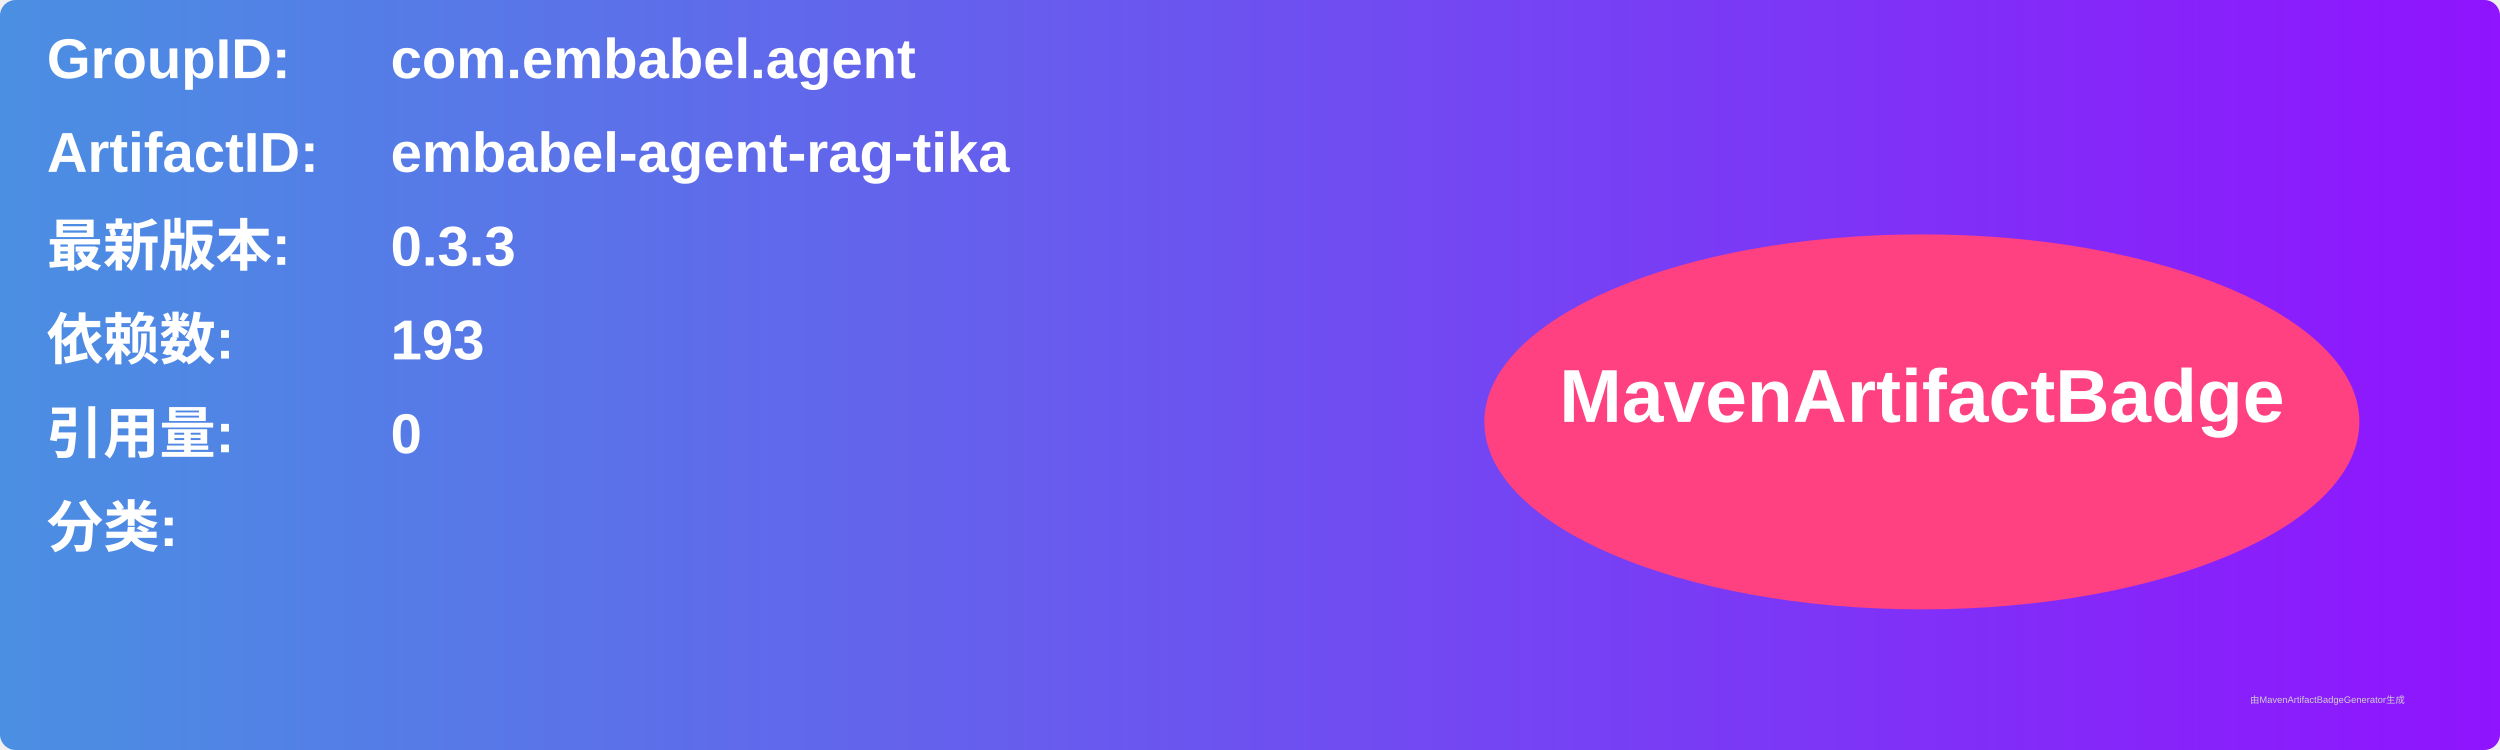
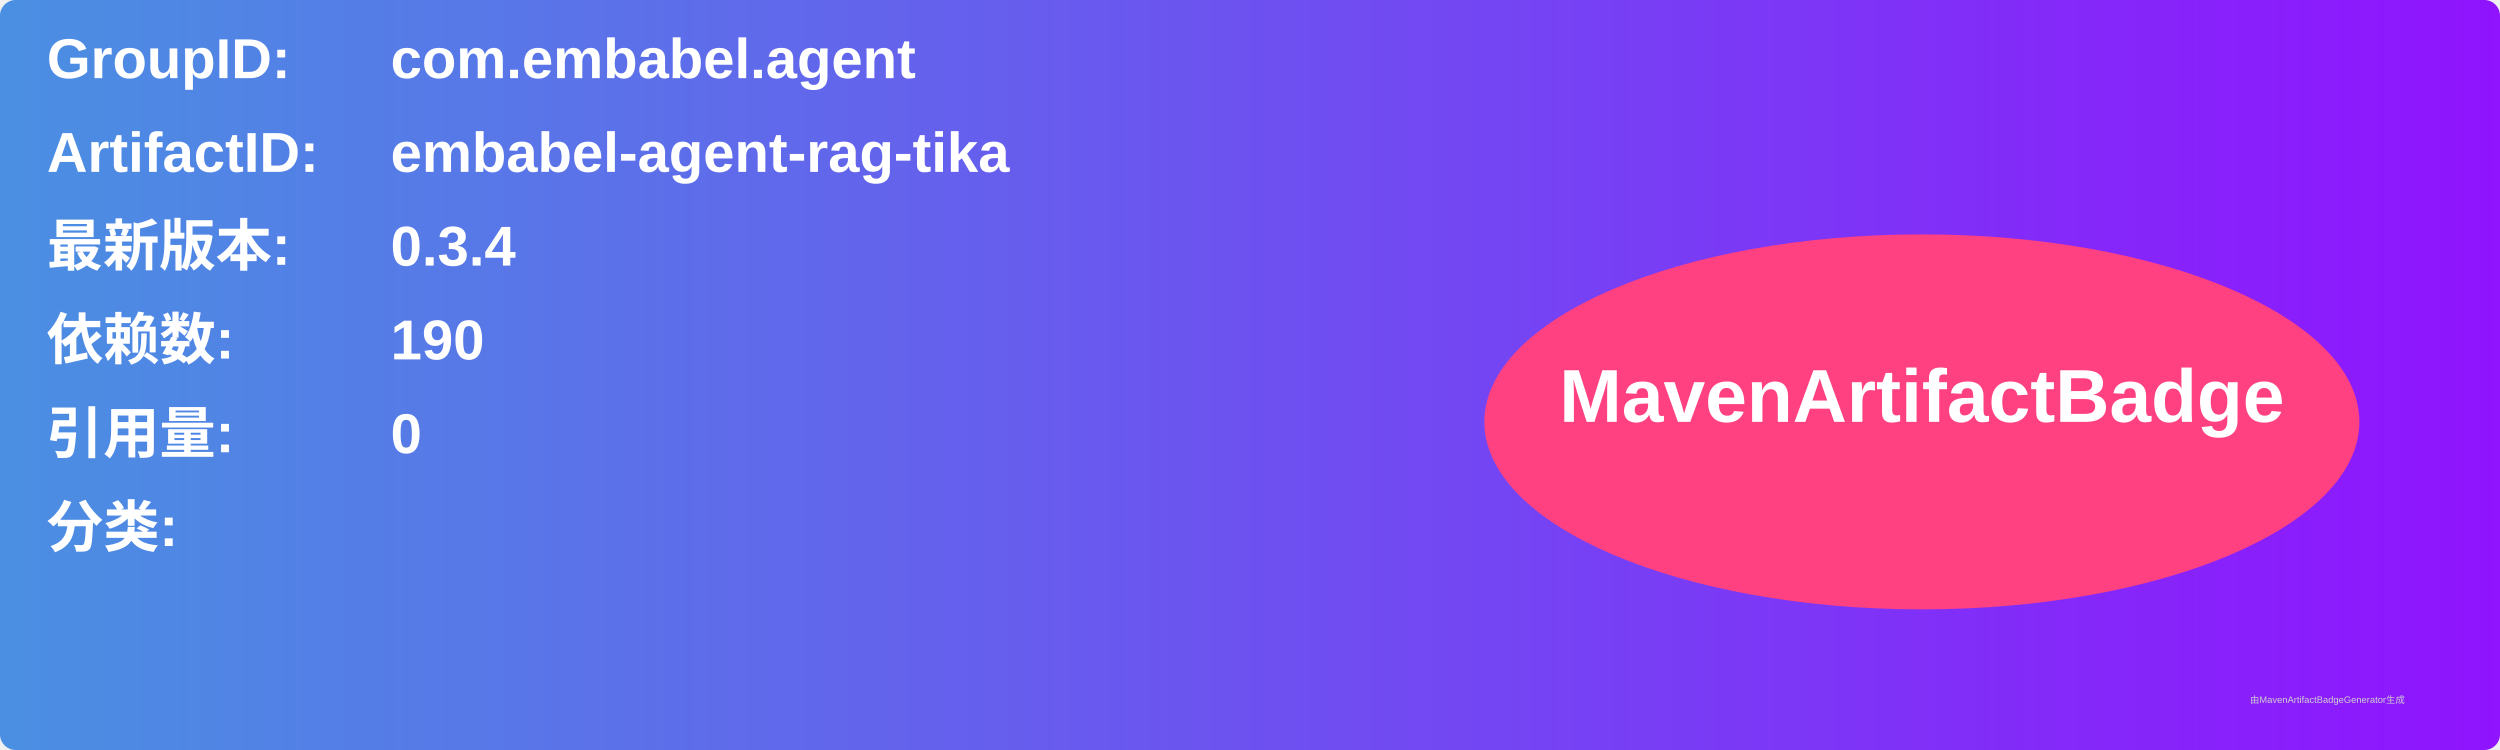
<svg xmlns="http://www.w3.org/2000/svg" width="800" height="240" viewBox="0 0 800 240">
  <linearGradient id="grad" x1="0%" y1="0%" x2="100%" y2="0%">
    <stop offset="0%" stop-color="#4a90e2" />
    <stop offset="100%" stop-color="#9013fe" />
  </linearGradient>
  <rect width="100%" height="100%" rx="5" ry="5" fill="url(#grad)" />
  <g transform="translate(15, 15)">
    <text x="0" y="10" font-family="Arial" font-size="18" fill="white" font-weight="bold" width="260">GroupID:</text>
    <text x="110" y="10" font-family="Arial" font-size="18" fill="white" font-weight="bold" width="460">com.embabel.agent</text>
    <text x="0" y="40" font-family="Arial" font-size="18" fill="white" font-weight="bold" width="260">ArtifactID:</text>
    <text x="110" y="40" font-family="Arial" font-size="18" fill="white" font-weight="bold" width="460">embabel-agent-rag-tika</text>
    <text x="0" y="70" font-family="Arial" font-size="18" fill="white" font-weight="bold">最新版本:</text>
    <text x="110" y="70" font-family="Arial" font-size="18" fill="white" font-weight="bold">
-       <tspan font-weight="bold">0.3.3</tspan>
+       <tspan font-weight="bold">0.3.4</tspan>
    </text>
    <text x="0" y="100" font-family="Arial" font-size="18" fill="white" font-weight="bold">依赖数: </text>
    <text x="110" y="100" font-family="Arial" font-size="18" fill="white">
-       <tspan font-weight="bold">193</tspan>
+       <tspan font-weight="bold">190</tspan>
    </text>
    <text x="0" y="130" font-family="Arial" font-size="18" fill="white" font-weight="bold">引用量: </text>
    <text x="110" y="130" font-family="Arial" font-size="18" fill="white">
      <tspan font-weight="bold">0</tspan>
    </text>
    <text x="0" y="160" font-family="Arial" font-size="18" fill="white" font-weight="bold">分类:</text>
    <text x="10" y="190" font-family="Arial" font-size="10" fill="white">
      <tspan font-weight="bold" />
    </text>
    <ellipse cx="600" cy="120" rx="140" ry="60" fill="#ff4081" />
    <text x="600" y="120" text-anchor="middle" font-family="Arial" font-size="24" fill="white" font-weight="bold">MavenArtifactBadge</text>
  </g>
  <text x="720" y="225" font-family="Arial" font-size="3" fill="#d0d0d0">由MavenArtifactBadgeGenerator生成</text>
</svg>
